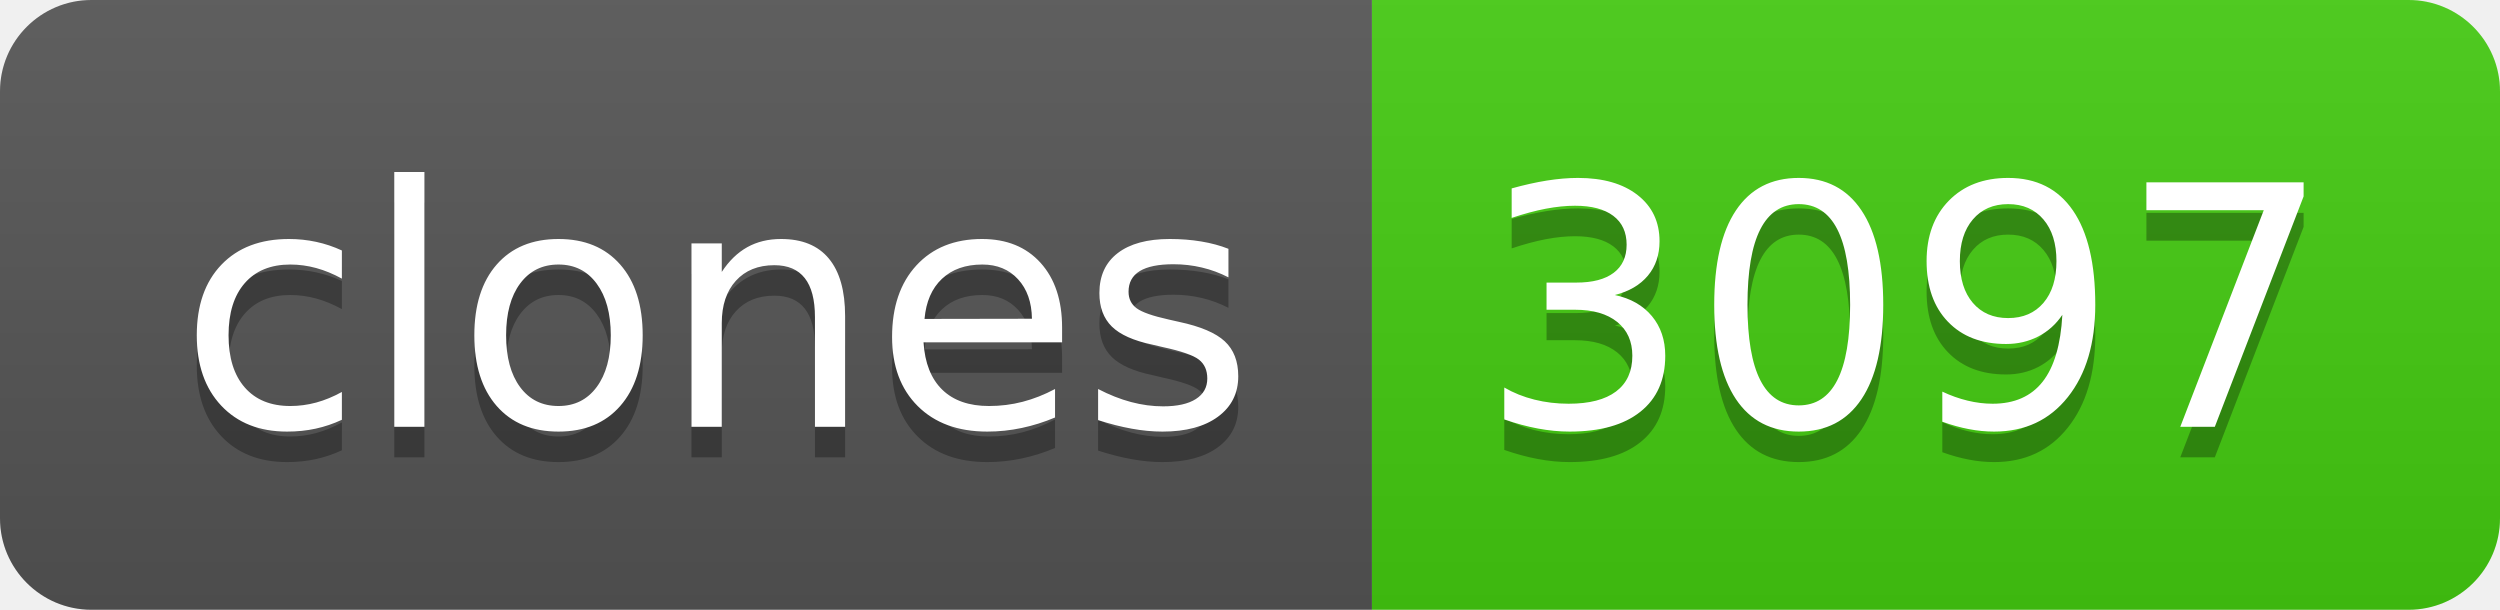
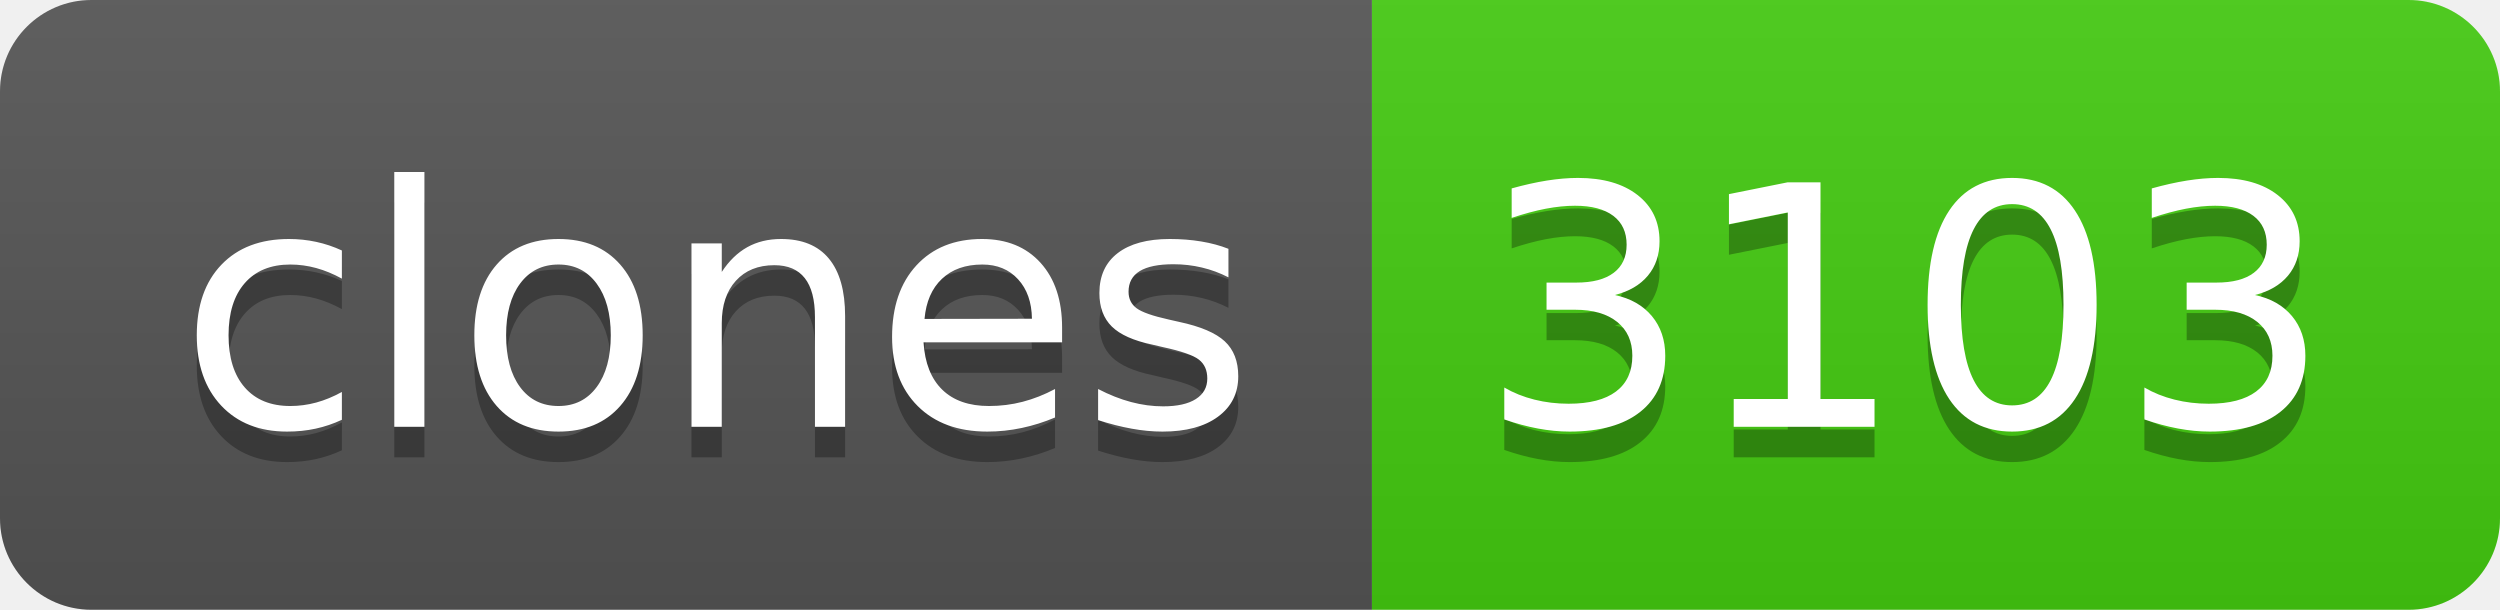
- <svg xmlns="http://www.w3.org/2000/svg" width="82" height="20" role="img" aria-label="clones: 3097">
+ <svg xmlns="http://www.w3.org/2000/svg" width="82" height="20" role="img" aria-label="clones: 3103">
  <linearGradient id="s" x2="0" y2="100%">
    <stop offset="0" stop-color="#bbb" stop-opacity=".1" />
    <stop offset="1" stop-opacity=".1" />
  </linearGradient>
  <clipPath id="r">
    <rect width="82" height="20" rx="3" fill="#fff" />
  </clipPath>
  <g clip-path="url(#r)">
    <rect width="45" height="20" fill="#555" />
    <rect x="45" width="37" height="20" fill="#4c1" />
    <rect width="82" height="20" fill="url(#s)" />
  </g>
  <g fill="#fff" text-anchor="middle" font-family="Verdana,Geneva,DejaVu Sans,sans-serif" text-rendering="geometricPrecision" font-size="110">
    <text aria-hidden="true" x="235" y="150" fill="#010101" fill-opacity=".3" transform="scale(.1)" textLength="350">clones</text>
    <text x="235" y="140" transform="scale(.1)" fill="#fff" textLength="350">clones</text>
-     <text aria-hidden="true" x="625" y="150" fill="#010101" fill-opacity=".3" transform="scale(.1)" textLength="270">3097</text>
-     <text x="625" y="140" transform="scale(.1)" fill="#fff" textLength="270">3097</text>
+     <text aria-hidden="true" x="625" y="150" fill="#010101" fill-opacity=".3" transform="scale(.1)" textLength="270">3103</text>
+     <text x="625" y="140" transform="scale(.1)" fill="#fff" textLength="270">3103</text>
  </g>
</svg>
